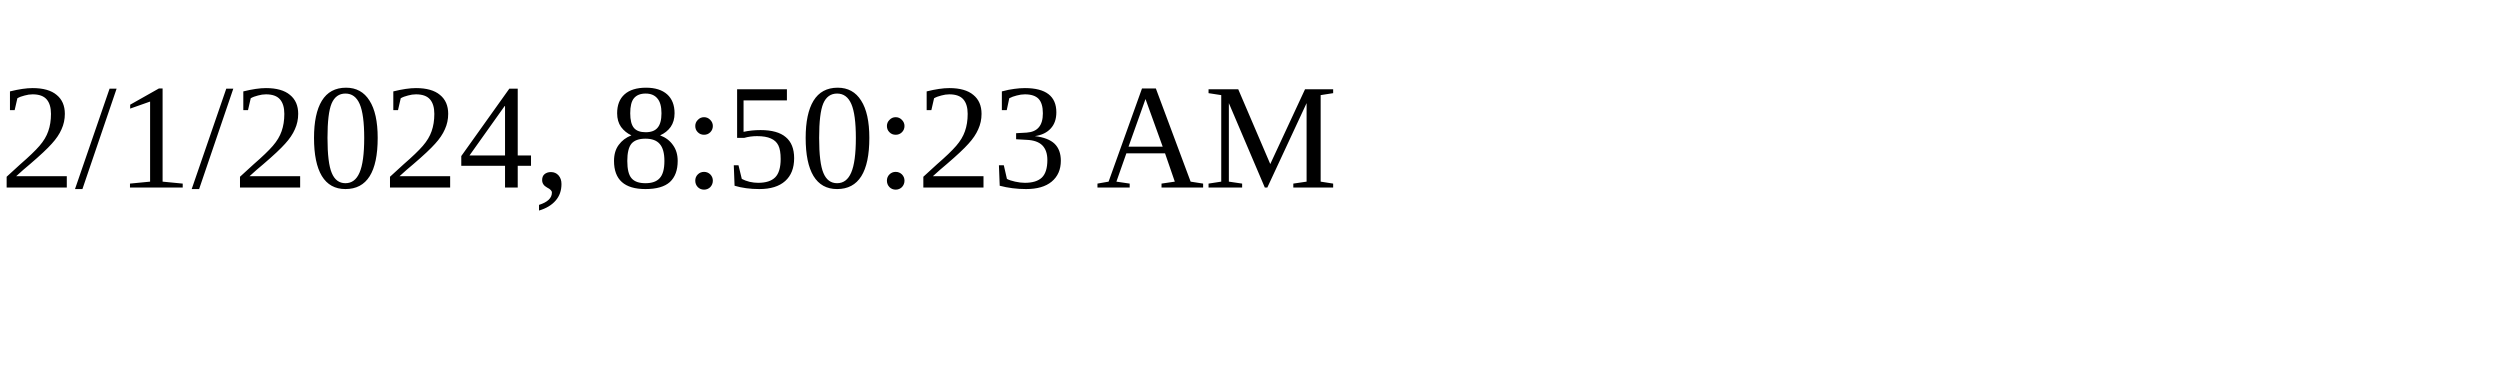
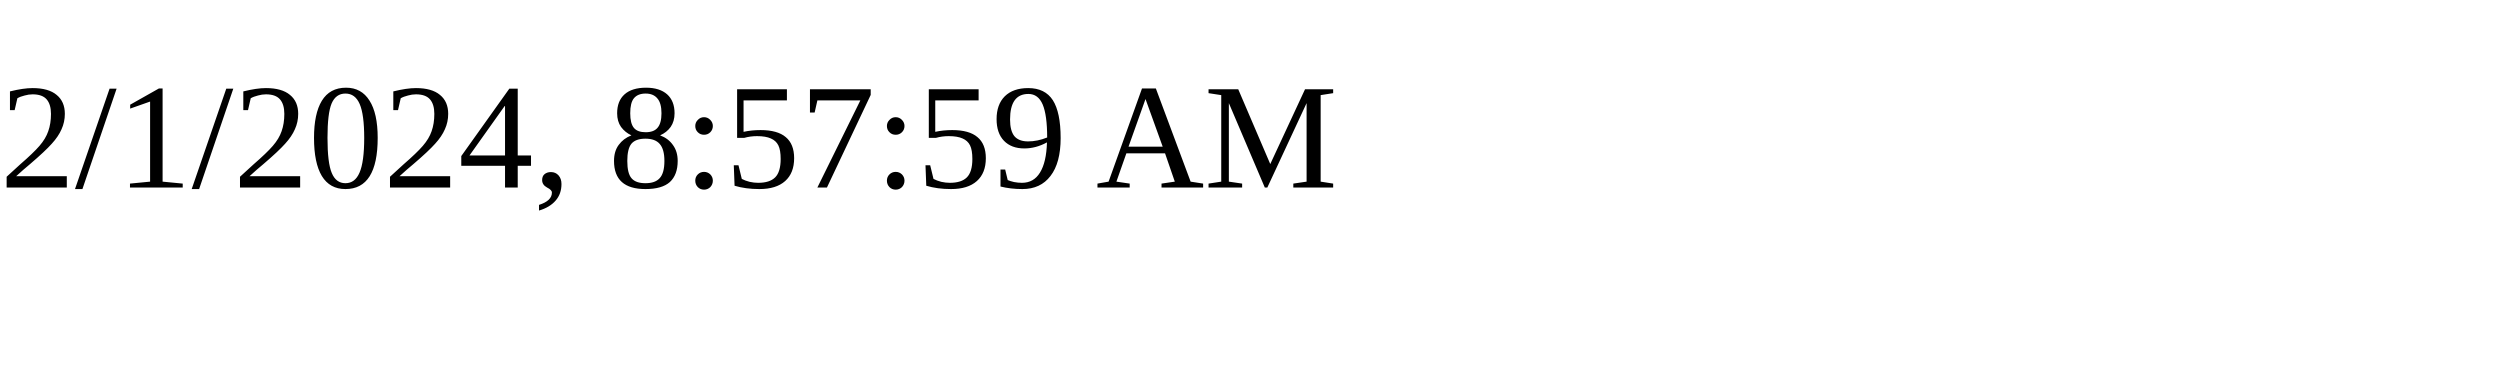
<svg xmlns="http://www.w3.org/2000/svg" height="30" width="200">
-   <text x="0" y="15">2/1/2024, 8:50:23 AM</text>
+   <text x="0" y="15">2/1/2024, 8:57:59 AM</text>
</svg>
